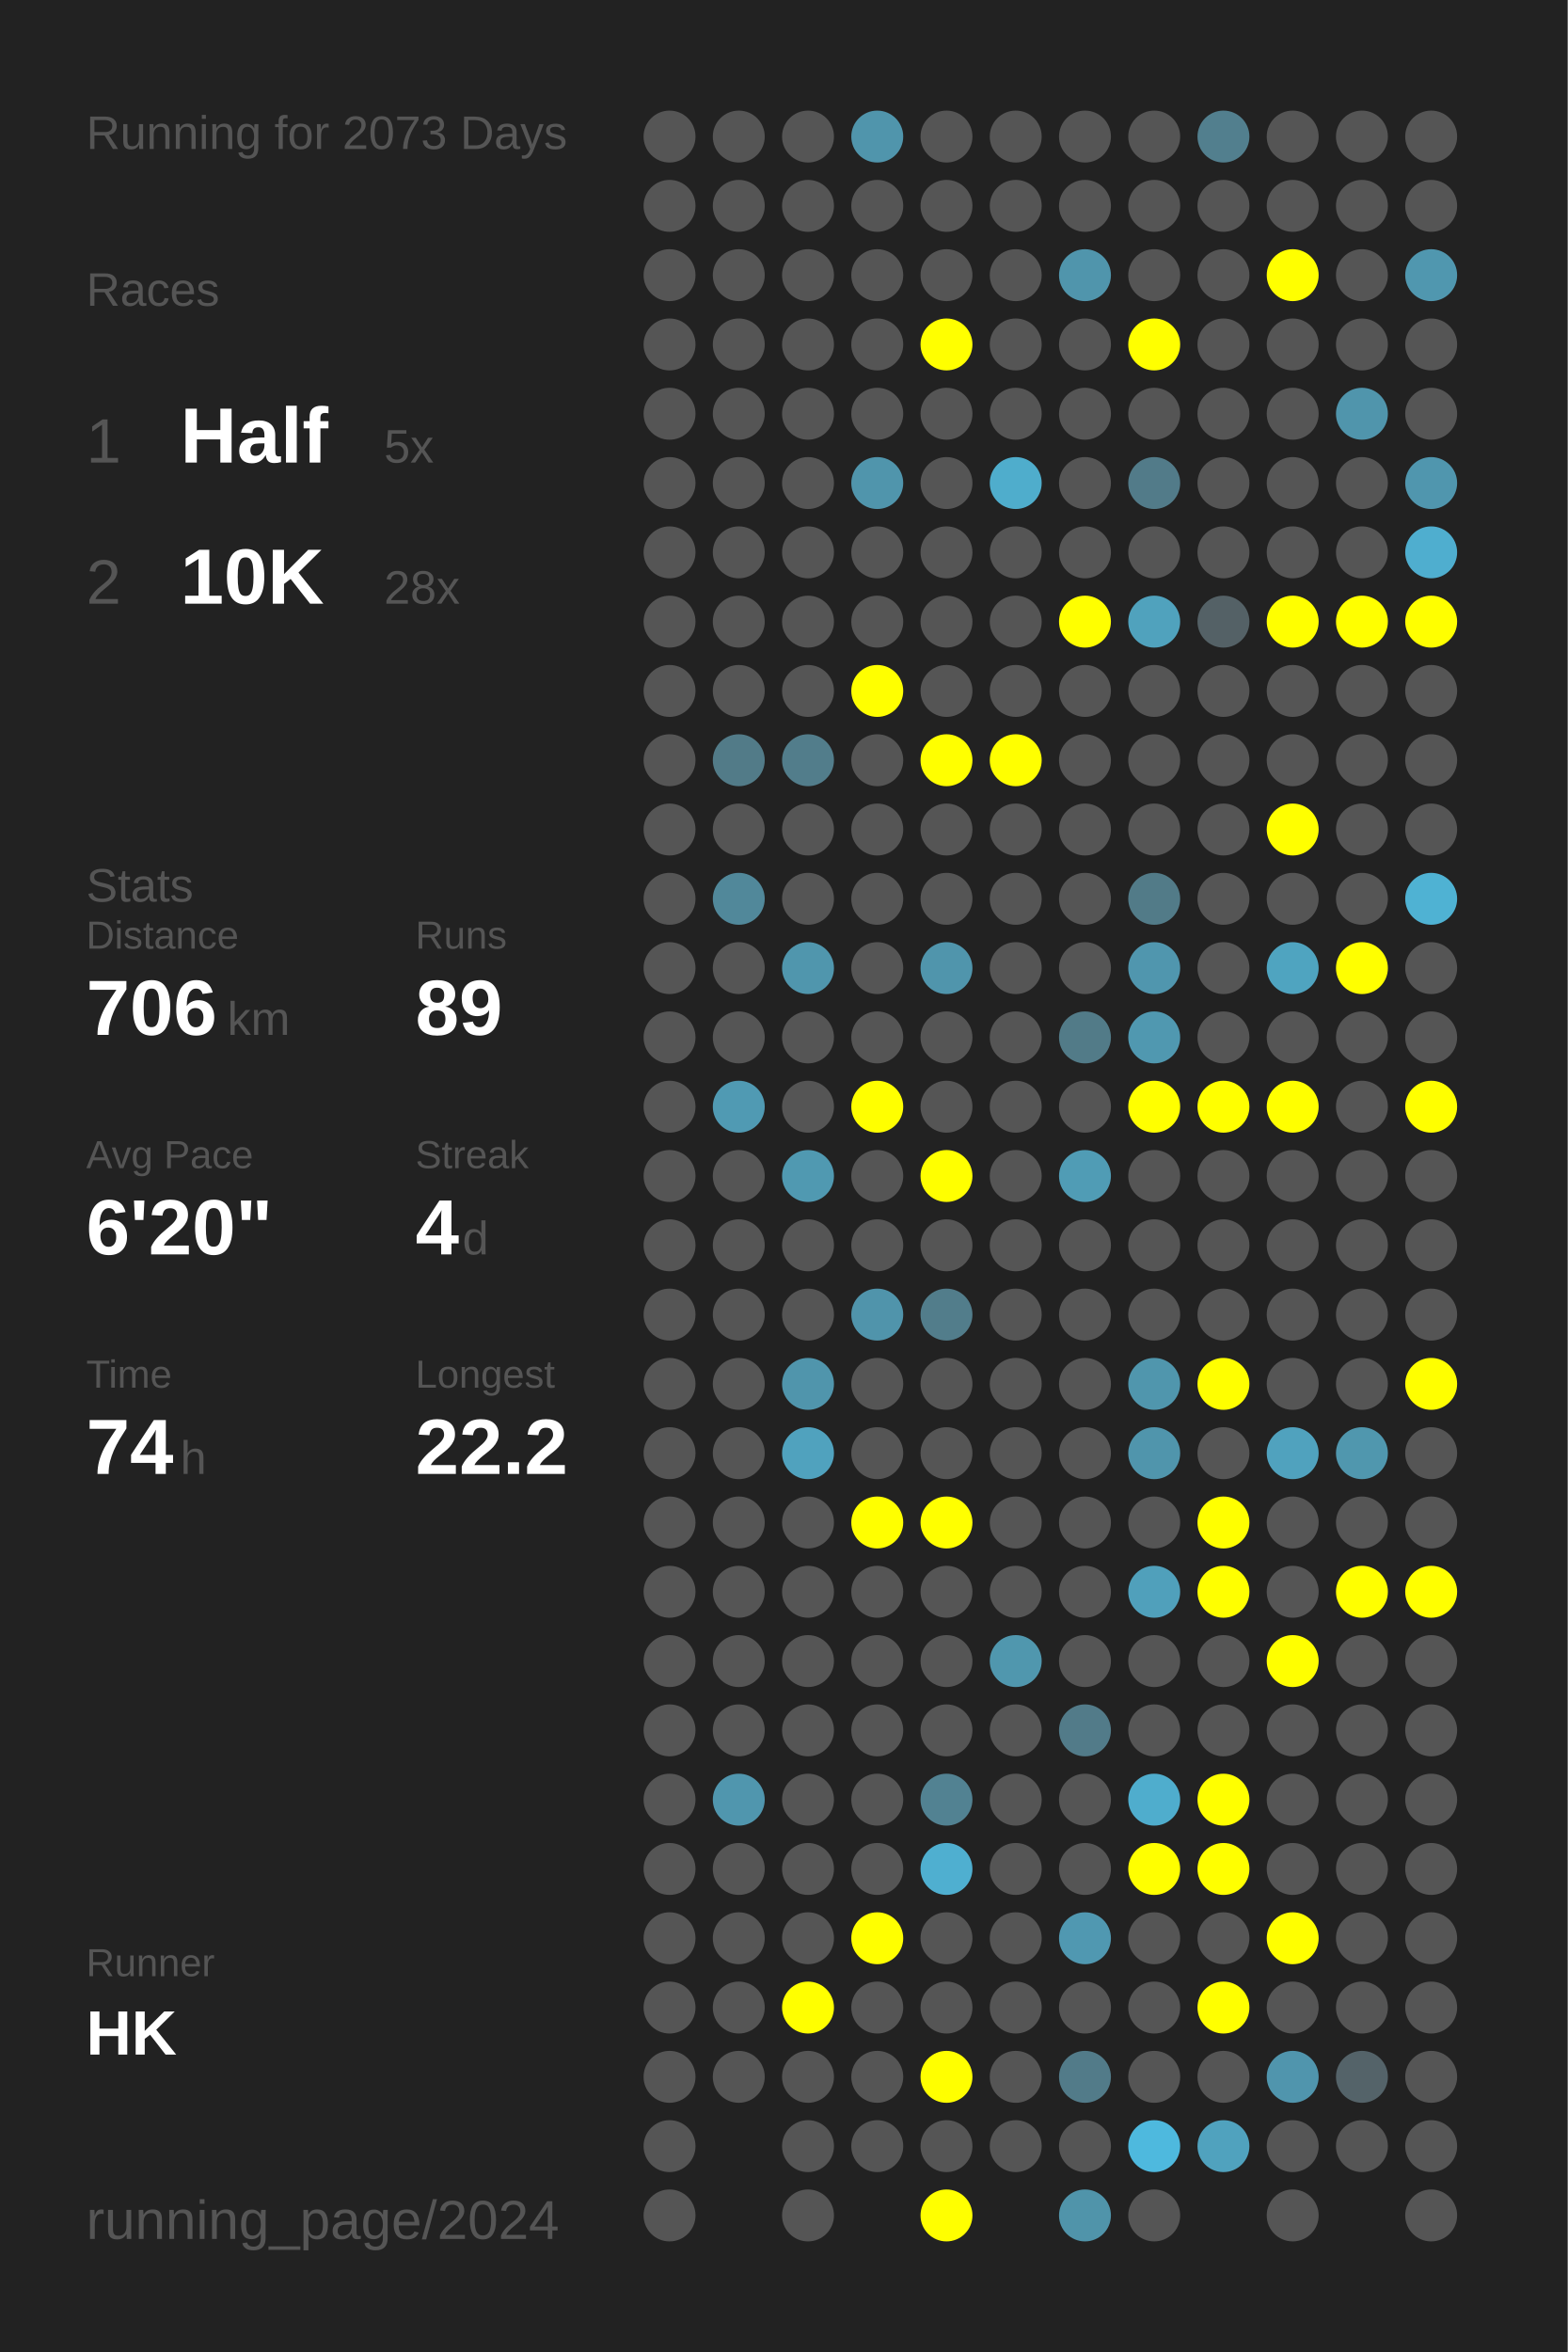
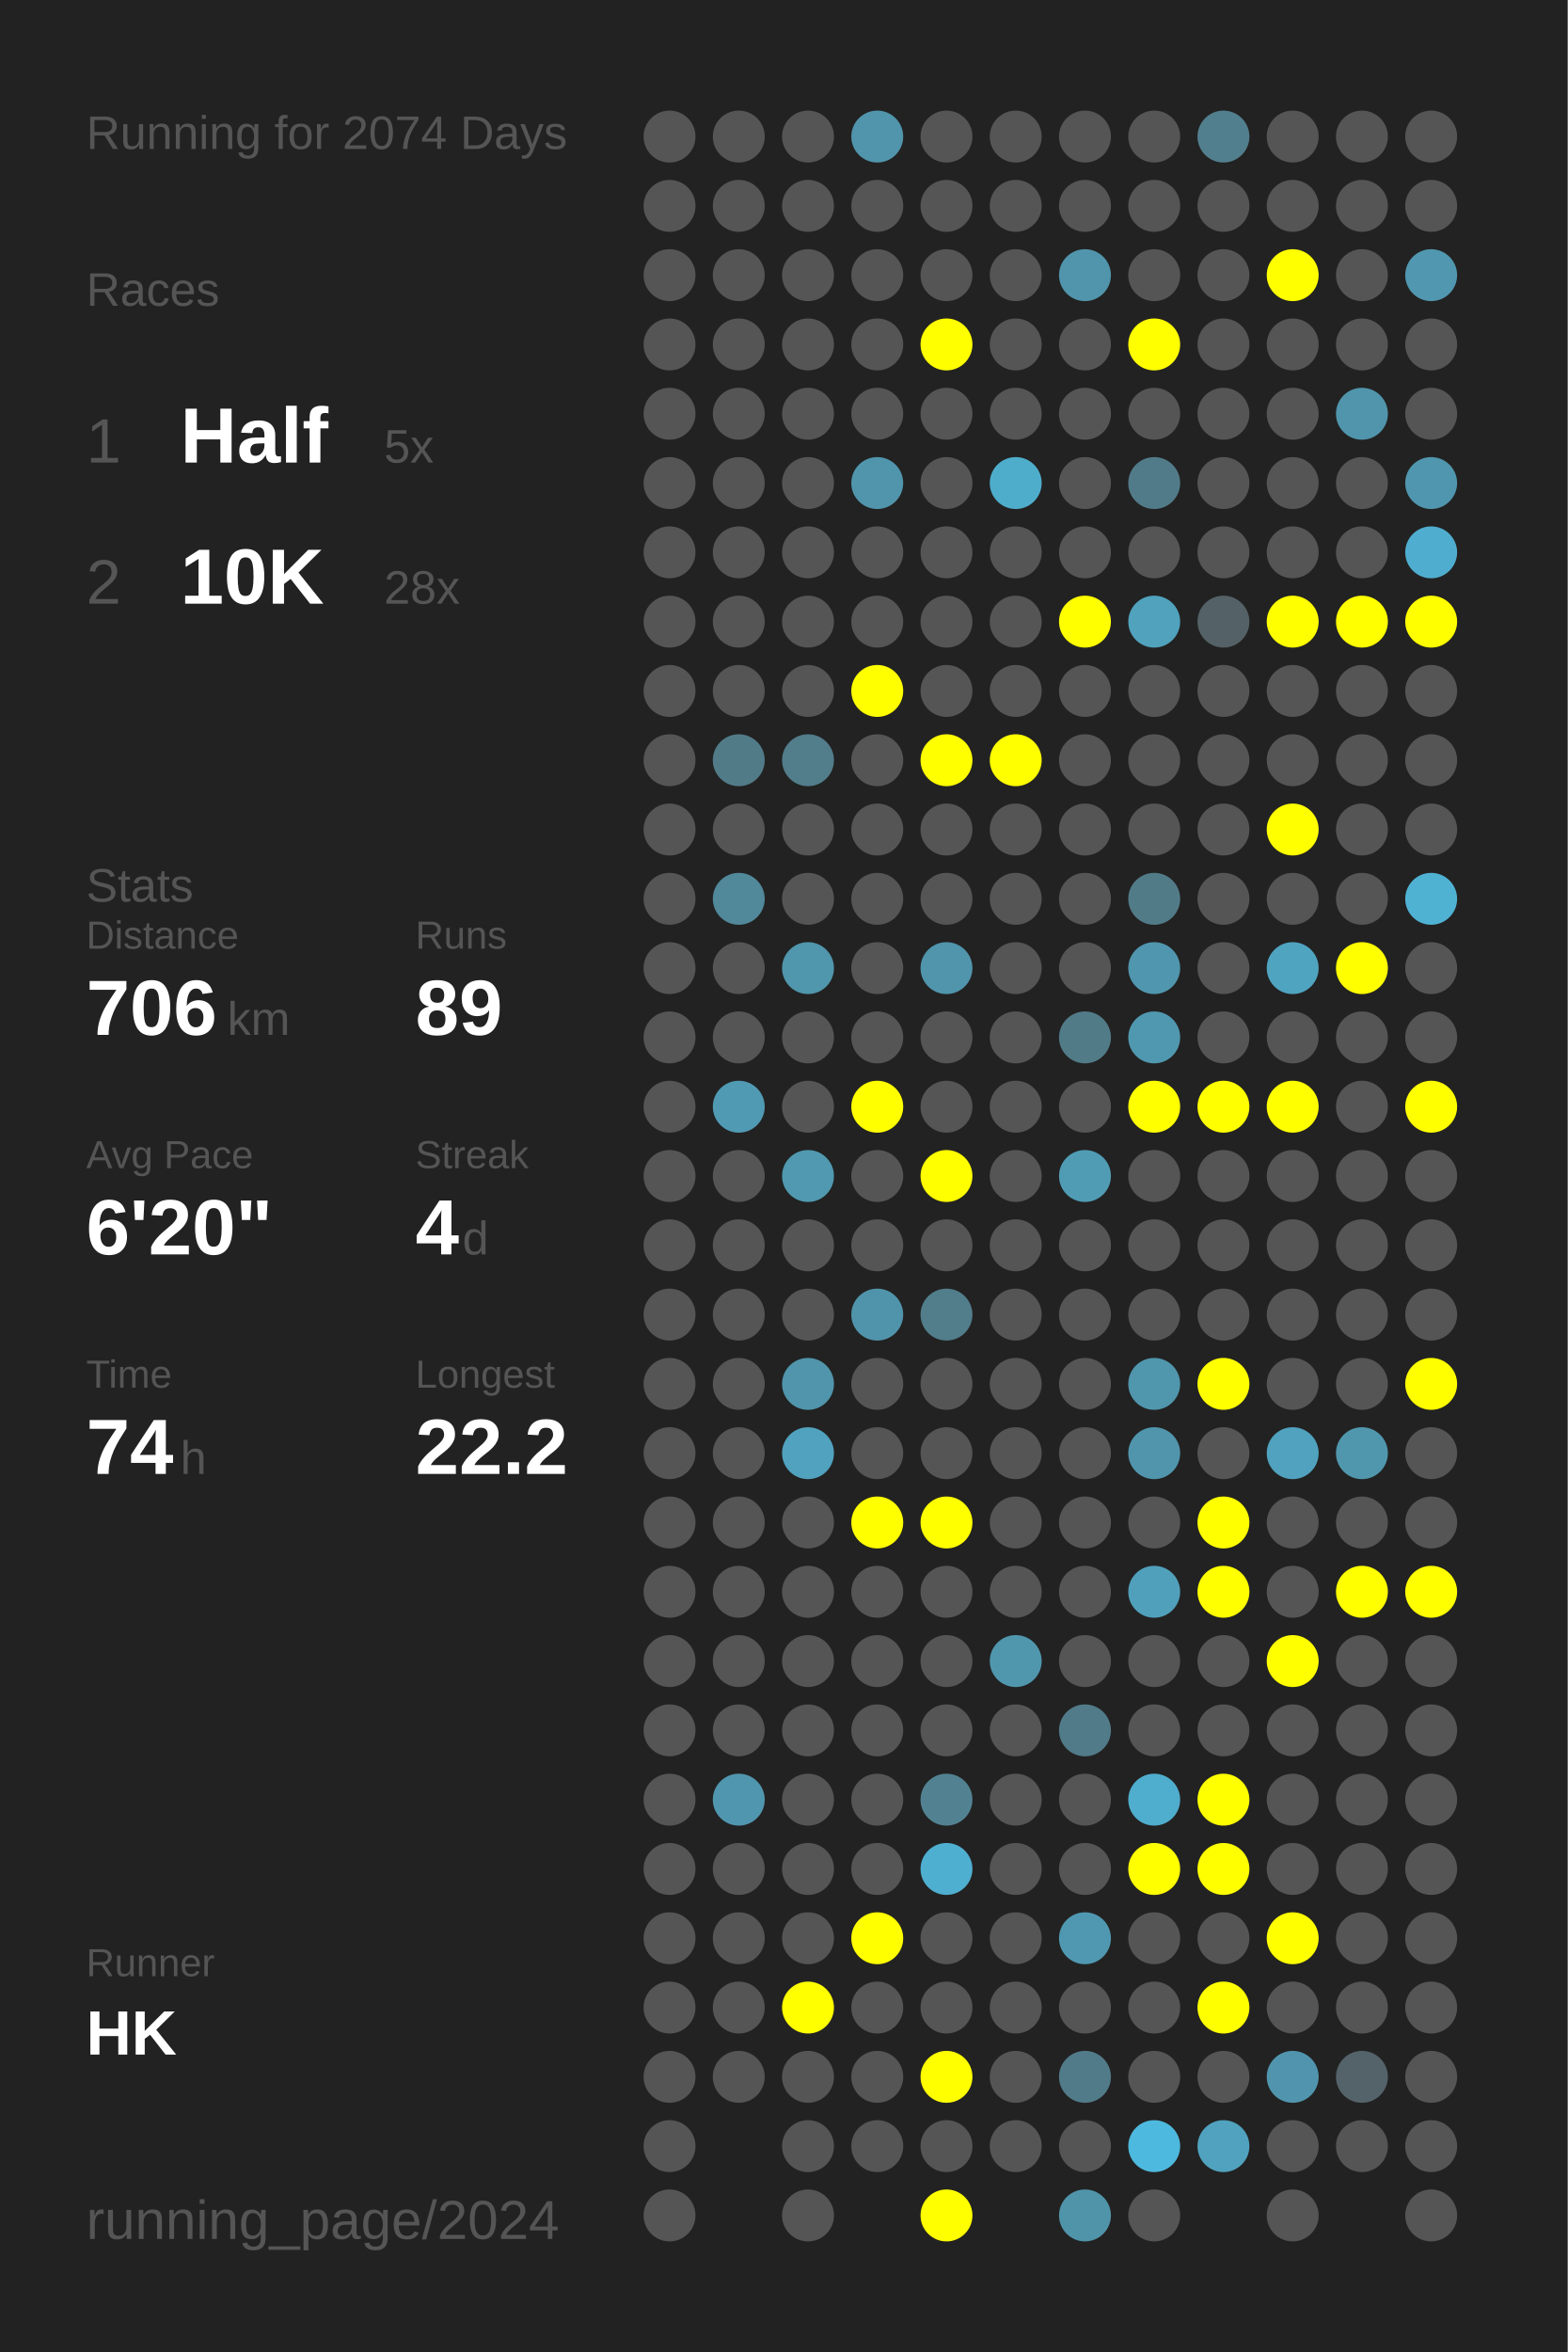
<svg xmlns="http://www.w3.org/2000/svg" baseProfile="full" height="300mm" version="1.1" viewBox="0,0,200,300" width="200mm">
  <defs />
  <rect fill="#222222" height="300" width="200" x="0" y="0" />
-   <text fill="#555555" style="font-size:6px; font-family:Arial;" x="11" y="19">Running for 2073 Days</text>
+   <text fill="#555555" style="font-size:6px; font-family:Arial;" x="11" y="19">Running for 2074 Days</text>
  <text fill="#555555" style="font-size:6px; font-family:Arial;" x="11" y="39">Races</text>
  <text fill="#555555" style="font-size:8px; font-family:Arial;" x="11" y="59">1</text>
  <text fill="#FFFFFF" style="font-size:10px; font-family:Arial; font-weight:bold;" x="23" y="59">Half</text>
  <text fill="#555555" style="font-size:6px; font-family:Arial;" x="49" y="59">5x</text>
  <text fill="#555555" style="font-size:8px; font-family:Arial;" x="11" y="77">2</text>
  <text fill="#FFFFFF" style="font-size:10px; font-family:Arial; font-weight:bold;" x="23" y="77">10K</text>
  <text fill="#555555" style="font-size:6px; font-family:Arial;" x="49" y="77">28x</text>
  <text fill="#555555" style="font-size:6px; font-family:Arial;" x="11" y="115">Stats</text>
  <text fill="#555555" style="font-size:5px; font-family:Arial;" x="11" y="121">Distance</text>
  <text fill="#FFFFFF" style="font-size:10px; font-family:Arial; font-weight:bold;" x="11" y="132">706</text>
  <text fill="#555555" style="font-size:6px; font-family:Arial;" x="29" y="132">km</text>
  <text fill="#555555" style="font-size:5px; font-family:Arial;" x="53" y="121">Runs</text>
  <text fill="#FFFFFF" style="font-size:10px; font-family:Arial; font-weight:bold;" x="53" y="132">89</text>
  <text fill="#555555" style="font-size:5px; font-family:Arial;" x="11" y="149">Avg Pace</text>
  <text fill="#FFFFFF" style="font-size:10px; font-family:Arial; font-weight:bold;" x="11" y="160">6'20"</text>
  <text fill="#555555" style="font-size:5px; font-family:Arial;" x="53" y="149">Streak</text>
  <text fill="#FFFFFF" style="font-size:10px; font-family:Arial; font-weight:bold;" x="53" y="160">4</text>
  <text fill="#555555" style="font-size:6px; font-family:Arial;" x="59" y="160">d</text>
  <text fill="#555555" style="font-size:5px; font-family:Arial;" x="11" y="177">Time</text>
  <text fill="#FFFFFF" style="font-size:10px; font-family:Arial; font-weight:bold;" x="11" y="188">74</text>
  <text fill="#555555" style="font-size:6px; font-family:Arial;" x="23" y="188">h</text>
  <text fill="#555555" style="font-size:5px; font-family:Arial;" x="53" y="177">Longest</text>
  <text fill="#FFFFFF" style="font-size:10px; font-family:Arial; font-weight:bold;" x="53" y="188">22.2</text>
  <text fill="#555555" style="font-size:5px; font-family:Arial;" x="11" y="252.065">Runner</text>
  <text fill="#FFFFFF" style="font-size:8px; font-family:Arial; font-weight:bold;" x="11" y="262.065">HK</text>
  <text fill="#555555" style="font-size:7px; font-family:Arial;" x="11" y="285.581">running_page/2024</text>
  <circle cx="85.417" cy="17.419" fill="#555555" r="3.312" />
  <circle cx="85.417" cy="26.258" fill="#555555" r="3.312" />
  <circle cx="85.417" cy="35.097" fill="#555555" r="3.312" />
  <circle cx="85.417" cy="43.935" fill="#555555" r="3.312" />
  <circle cx="85.417" cy="52.774" fill="#555555" r="3.312" />
  <circle cx="85.417" cy="61.613" fill="#555555" r="3.312" />
  <circle cx="85.417" cy="70.452" fill="#555555" r="3.312" />
  <circle cx="85.417" cy="79.29" fill="#555555" r="3.312" />
  <circle cx="85.417" cy="88.129" fill="#555555" r="3.312" />
  <circle cx="85.417" cy="96.968" fill="#555555" r="3.312" />
  <circle cx="85.417" cy="105.806" fill="#555555" r="3.312" />
  <circle cx="85.417" cy="114.645" fill="#555555" r="3.312" />
  <circle cx="85.417" cy="123.484" fill="#555555" r="3.312" />
  <circle cx="85.417" cy="132.323" fill="#555555" r="3.312" />
  <circle cx="85.417" cy="141.161" fill="#555555" r="3.312" />
  <circle cx="85.417" cy="150" fill="#555555" r="3.312" />
  <circle cx="85.417" cy="158.839" fill="#555555" r="3.312" />
  <circle cx="85.417" cy="167.677" fill="#555555" r="3.312" />
  <circle cx="85.417" cy="176.516" fill="#555555" r="3.312" />
  <circle cx="85.417" cy="185.355" fill="#555555" r="3.312" />
  <circle cx="85.417" cy="194.194" fill="#555555" r="3.312" />
  <circle cx="85.417" cy="203.032" fill="#555555" r="3.312" />
  <circle cx="85.417" cy="211.871" fill="#555555" r="3.312" />
  <circle cx="85.417" cy="220.71" fill="#555555" r="3.312" />
  <circle cx="85.417" cy="229.548" fill="#555555" r="3.312" />
  <circle cx="85.417" cy="238.387" fill="#555555" r="3.312" />
  <circle cx="85.417" cy="247.226" fill="#555555" r="3.312" />
  <circle cx="85.417" cy="256.065" fill="#555555" r="3.312" />
  <circle cx="85.417" cy="264.903" fill="#555555" r="3.312" />
  <circle cx="85.417" cy="273.742" fill="#555555" r="3.312" />
  <circle cx="85.417" cy="282.581" fill="#555555" r="3.312" />
  <circle cx="94.25" cy="17.419" fill="#555555" r="3.312" />
  <circle cx="94.25" cy="26.258" fill="#555555" r="3.312" />
  <circle cx="94.25" cy="35.097" fill="#555555" r="3.312" />
  <circle cx="94.25" cy="43.935" fill="#555555" r="3.312" />
  <circle cx="94.25" cy="52.774" fill="#555555" r="3.312" />
  <circle cx="94.25" cy="61.613" fill="#555555" r="3.312" />
  <circle cx="94.25" cy="70.452" fill="#555555" r="3.312" />
  <circle cx="94.25" cy="79.29" fill="#555555" r="3.312" />
  <circle cx="94.25" cy="88.129" fill="#555555" r="3.312" />
  <circle cx="94.25" cy="96.968" fill="#527b88" r="3.312" />
  <circle cx="94.25" cy="105.806" fill="#555555" r="3.312" />
  <circle cx="94.25" cy="114.645" fill="#51889a" r="3.312" />
  <circle cx="94.25" cy="123.484" fill="#555555" r="3.312" />
  <circle cx="94.25" cy="132.323" fill="#555555" r="3.312" />
  <circle cx="94.25" cy="141.161" fill="#509ab3" r="3.312" />
  <circle cx="94.25" cy="150" fill="#555555" r="3.312" />
  <circle cx="94.25" cy="158.839" fill="#555555" r="3.312" />
  <circle cx="94.25" cy="167.677" fill="#555555" r="3.312" />
  <circle cx="94.25" cy="176.516" fill="#555555" r="3.312" />
  <circle cx="94.25" cy="185.355" fill="#555555" r="3.312" />
  <circle cx="94.25" cy="194.194" fill="#555555" r="3.312" />
  <circle cx="94.25" cy="203.032" fill="#555555" r="3.312" />
  <circle cx="94.25" cy="211.871" fill="#555555" r="3.312" />
  <circle cx="94.25" cy="220.71" fill="#555555" r="3.312" />
  <circle cx="94.25" cy="229.548" fill="#5096ae" r="3.312" />
  <circle cx="94.25" cy="238.387" fill="#555555" r="3.312" />
  <circle cx="94.25" cy="247.226" fill="#555555" r="3.312" />
  <circle cx="94.25" cy="256.065" fill="#555555" r="3.312" />
  <circle cx="94.25" cy="264.903" fill="#555555" r="3.312" />
  <circle cx="103.083" cy="17.419" fill="#555555" r="3.312" />
  <circle cx="103.083" cy="26.258" fill="#555555" r="3.312" />
  <circle cx="103.083" cy="35.097" fill="#555555" r="3.312" />
  <circle cx="103.083" cy="43.935" fill="#555555" r="3.312" />
  <circle cx="103.083" cy="52.774" fill="#555555" r="3.312" />
  <circle cx="103.083" cy="61.613" fill="#555555" r="3.312" />
  <circle cx="103.083" cy="70.452" fill="#555555" r="3.312" />
  <circle cx="103.083" cy="79.29" fill="#555555" r="3.312" />
  <circle cx="103.083" cy="88.129" fill="#555555" r="3.312" />
  <circle cx="103.083" cy="96.968" fill="#527d8b" r="3.312" />
  <circle cx="103.083" cy="105.806" fill="#555555" r="3.312" />
  <circle cx="103.083" cy="114.645" fill="#555555" r="3.312" />
  <circle cx="103.083" cy="123.484" fill="#5096ad" r="3.312" />
  <circle cx="103.083" cy="132.323" fill="#555555" r="3.312" />
  <circle cx="103.083" cy="141.161" fill="#555555" r="3.312" />
  <circle cx="103.083" cy="150" fill="#5099b1" r="3.312" />
  <circle cx="103.083" cy="158.839" fill="#555555" r="3.312" />
  <circle cx="103.083" cy="167.677" fill="#555555" r="3.312" />
  <circle cx="103.083" cy="176.516" fill="#5095ac" r="3.312" />
  <circle cx="103.083" cy="185.355" fill="#50a2be" r="3.312" />
  <circle cx="103.083" cy="194.194" fill="#555555" r="3.312" />
  <circle cx="103.083" cy="203.032" fill="#555555" r="3.312" />
  <circle cx="103.083" cy="211.871" fill="#555555" r="3.312" />
  <circle cx="103.083" cy="220.71" fill="#555555" r="3.312" />
  <circle cx="103.083" cy="229.548" fill="#555555" r="3.312" />
  <circle cx="103.083" cy="238.387" fill="#555555" r="3.312" />
  <circle cx="103.083" cy="247.226" fill="#555555" r="3.312" />
  <circle cx="103.083" cy="256.065" fill="#FFFF00" r="3.312" />
  <circle cx="103.083" cy="264.903" fill="#555555" r="3.312" />
  <circle cx="103.083" cy="273.742" fill="#555555" r="3.312" />
  <circle cx="103.083" cy="282.581" fill="#555555" r="3.312" />
  <circle cx="111.917" cy="17.419" fill="#5095ac" r="3.312" />
  <circle cx="111.917" cy="26.258" fill="#555555" r="3.312" />
  <circle cx="111.917" cy="35.097" fill="#555555" r="3.312" />
  <circle cx="111.917" cy="43.935" fill="#555555" r="3.312" />
  <circle cx="111.917" cy="52.774" fill="#555555" r="3.312" />
  <circle cx="111.917" cy="61.613" fill="#5095ac" r="3.312" />
  <circle cx="111.917" cy="70.452" fill="#555555" r="3.312" />
  <circle cx="111.917" cy="79.29" fill="#555555" r="3.312" />
  <circle cx="111.917" cy="88.129" fill="#FFFF00" r="3.312" />
  <circle cx="111.917" cy="96.968" fill="#555555" r="3.312" />
  <circle cx="111.917" cy="105.806" fill="#555555" r="3.312" />
  <circle cx="111.917" cy="114.645" fill="#555555" r="3.312" />
  <circle cx="111.917" cy="123.484" fill="#555555" r="3.312" />
  <circle cx="111.917" cy="132.323" fill="#555555" r="3.312" />
  <circle cx="111.917" cy="141.161" fill="#FFFF00" r="3.312" />
  <circle cx="111.917" cy="150" fill="#555555" r="3.312" />
  <circle cx="111.917" cy="158.839" fill="#555555" r="3.312" />
  <circle cx="111.917" cy="167.677" fill="#5094ab" r="3.312" />
  <circle cx="111.917" cy="176.516" fill="#555555" r="3.312" />
  <circle cx="111.917" cy="185.355" fill="#555555" r="3.312" />
  <circle cx="111.917" cy="194.194" fill="#FFFF00" r="3.312" />
  <circle cx="111.917" cy="203.032" fill="#555555" r="3.312" />
  <circle cx="111.917" cy="211.871" fill="#555555" r="3.312" />
  <circle cx="111.917" cy="220.71" fill="#555555" r="3.312" />
  <circle cx="111.917" cy="229.548" fill="#555555" r="3.312" />
  <circle cx="111.917" cy="238.387" fill="#555555" r="3.312" />
  <circle cx="111.917" cy="247.226" fill="#FFFF00" r="3.312" />
  <circle cx="111.917" cy="256.065" fill="#555555" r="3.312" />
  <circle cx="111.917" cy="264.903" fill="#555555" r="3.312" />
  <circle cx="111.917" cy="273.742" fill="#555555" r="3.312" />
  <circle cx="120.75" cy="17.419" fill="#555555" r="3.312" />
  <circle cx="120.75" cy="26.258" fill="#555555" r="3.312" />
  <circle cx="120.75" cy="35.097" fill="#555555" r="3.312" />
  <circle cx="120.75" cy="43.935" fill="#FFFF00" r="3.312" />
  <circle cx="120.75" cy="52.774" fill="#555555" r="3.312" />
  <circle cx="120.75" cy="61.613" fill="#555555" r="3.312" />
  <circle cx="120.75" cy="70.452" fill="#555555" r="3.312" />
  <circle cx="120.75" cy="79.29" fill="#555555" r="3.312" />
  <circle cx="120.75" cy="88.129" fill="#555555" r="3.312" />
  <circle cx="120.75" cy="96.968" fill="#FFFF00" r="3.312" />
  <circle cx="120.75" cy="105.806" fill="#555555" r="3.312" />
  <circle cx="120.75" cy="114.645" fill="#555555" r="3.312" />
  <circle cx="120.75" cy="123.484" fill="#5095ac" r="3.312" />
  <circle cx="120.75" cy="132.323" fill="#555555" r="3.312" />
  <circle cx="120.75" cy="141.161" fill="#555555" r="3.312" />
  <circle cx="120.75" cy="150" fill="#FFFF00" r="3.312" />
  <circle cx="120.75" cy="158.839" fill="#555555" r="3.312" />
  <circle cx="120.75" cy="167.677" fill="#527d8b" r="3.312" />
  <circle cx="120.75" cy="176.516" fill="#555555" r="3.312" />
  <circle cx="120.75" cy="185.355" fill="#555555" r="3.312" />
  <circle cx="120.75" cy="194.194" fill="#FFFF00" r="3.312" />
  <circle cx="120.75" cy="203.032" fill="#555555" r="3.312" />
  <circle cx="120.75" cy="211.871" fill="#555555" r="3.312" />
  <circle cx="120.75" cy="220.71" fill="#555555" r="3.312" />
  <circle cx="120.75" cy="229.548" fill="#528292" r="3.312" />
  <circle cx="120.75" cy="238.387" fill="#4fafd0" r="3.312" />
  <circle cx="120.75" cy="247.226" fill="#555555" r="3.312" />
  <circle cx="120.75" cy="256.065" fill="#555555" r="3.312" />
  <circle cx="120.75" cy="264.903" fill="#FFFF00" r="3.312" />
  <circle cx="120.75" cy="273.742" fill="#555555" r="3.312" />
  <circle cx="120.75" cy="282.581" fill="#FFFF00" r="3.312" />
  <circle cx="129.583" cy="17.419" fill="#555555" r="3.312" />
  <circle cx="129.583" cy="26.258" fill="#555555" r="3.312" />
  <circle cx="129.583" cy="35.097" fill="#555555" r="3.312" />
  <circle cx="129.583" cy="43.935" fill="#555555" r="3.312" />
  <circle cx="129.583" cy="52.774" fill="#555555" r="3.312" />
  <circle cx="129.583" cy="61.613" fill="#4fadcc" r="3.312" />
  <circle cx="129.583" cy="70.452" fill="#555555" r="3.312" />
  <circle cx="129.583" cy="79.29" fill="#555555" r="3.312" />
  <circle cx="129.583" cy="88.129" fill="#555555" r="3.312" />
  <circle cx="129.583" cy="96.968" fill="#FFFF00" r="3.312" />
  <circle cx="129.583" cy="105.806" fill="#555555" r="3.312" />
  <circle cx="129.583" cy="114.645" fill="#555555" r="3.312" />
  <circle cx="129.583" cy="123.484" fill="#555555" r="3.312" />
  <circle cx="129.583" cy="132.323" fill="#555555" r="3.312" />
  <circle cx="129.583" cy="141.161" fill="#555555" r="3.312" />
  <circle cx="129.583" cy="150" fill="#555555" r="3.312" />
  <circle cx="129.583" cy="158.839" fill="#555555" r="3.312" />
  <circle cx="129.583" cy="167.677" fill="#555555" r="3.312" />
  <circle cx="129.583" cy="176.516" fill="#555555" r="3.312" />
  <circle cx="129.583" cy="185.355" fill="#555555" r="3.312" />
  <circle cx="129.583" cy="194.194" fill="#555555" r="3.312" />
  <circle cx="129.583" cy="203.032" fill="#555555" r="3.312" />
  <circle cx="129.583" cy="211.871" fill="#5097ae" r="3.312" />
  <circle cx="129.583" cy="220.71" fill="#555555" r="3.312" />
  <circle cx="129.583" cy="229.548" fill="#555555" r="3.312" />
  <circle cx="129.583" cy="238.387" fill="#555555" r="3.312" />
  <circle cx="129.583" cy="247.226" fill="#555555" r="3.312" />
  <circle cx="129.583" cy="256.065" fill="#555555" r="3.312" />
  <circle cx="129.583" cy="264.903" fill="#555555" r="3.312" />
  <circle cx="129.583" cy="273.742" fill="#555555" r="3.312" />
  <circle cx="138.417" cy="17.419" fill="#555555" r="3.312" />
  <circle cx="138.417" cy="26.258" fill="#555555" r="3.312" />
  <circle cx="138.417" cy="35.097" fill="#5095ac" r="3.312" />
  <circle cx="138.417" cy="43.935" fill="#555555" r="3.312" />
  <circle cx="138.417" cy="52.774" fill="#555555" r="3.312" />
  <circle cx="138.417" cy="61.613" fill="#555555" r="3.312" />
  <circle cx="138.417" cy="70.452" fill="#555555" r="3.312" />
  <circle cx="138.417" cy="79.29" fill="#FFFF00" r="3.312" />
  <circle cx="138.417" cy="88.129" fill="#555555" r="3.312" />
  <circle cx="138.417" cy="96.968" fill="#555555" r="3.312" />
  <circle cx="138.417" cy="105.806" fill="#555555" r="3.312" />
  <circle cx="138.417" cy="114.645" fill="#555555" r="3.312" />
  <circle cx="138.417" cy="123.484" fill="#555555" r="3.312" />
  <circle cx="138.417" cy="132.323" fill="#527b88" r="3.312" />
  <circle cx="138.417" cy="141.161" fill="#555555" r="3.312" />
  <circle cx="138.417" cy="150" fill="#509cb5" r="3.312" />
  <circle cx="138.417" cy="158.839" fill="#555555" r="3.312" />
  <circle cx="138.417" cy="167.677" fill="#555555" r="3.312" />
  <circle cx="138.417" cy="176.516" fill="#555555" r="3.312" />
  <circle cx="138.417" cy="185.355" fill="#555555" r="3.312" />
  <circle cx="138.417" cy="194.194" fill="#555555" r="3.312" />
  <circle cx="138.417" cy="203.032" fill="#555555" r="3.312" />
  <circle cx="138.417" cy="211.871" fill="#555555" r="3.312" />
  <circle cx="138.417" cy="220.71" fill="#527b89" r="3.312" />
  <circle cx="138.417" cy="229.548" fill="#555555" r="3.312" />
  <circle cx="138.417" cy="238.387" fill="#555555" r="3.312" />
  <circle cx="138.417" cy="247.226" fill="#5098b1" r="3.312" />
  <circle cx="138.417" cy="256.065" fill="#555555" r="3.312" />
  <circle cx="138.417" cy="264.903" fill="#527b89" r="3.312" />
  <circle cx="138.417" cy="273.742" fill="#555555" r="3.312" />
  <circle cx="138.417" cy="282.581" fill="#5094aa" r="3.312" />
  <circle cx="147.25" cy="17.419" fill="#555555" r="3.312" />
  <circle cx="147.25" cy="26.258" fill="#555555" r="3.312" />
  <circle cx="147.25" cy="35.097" fill="#555555" r="3.312" />
  <circle cx="147.25" cy="43.935" fill="#FFFF00" r="3.312" />
  <circle cx="147.25" cy="52.774" fill="#555555" r="3.312" />
  <circle cx="147.25" cy="61.613" fill="#527b89" r="3.312" />
  <circle cx="147.25" cy="70.452" fill="#555555" r="3.312" />
  <circle cx="147.25" cy="79.29" fill="#50a2bd" r="3.312" />
  <circle cx="147.25" cy="88.129" fill="#555555" r="3.312" />
  <circle cx="147.25" cy="96.968" fill="#555555" r="3.312" />
  <circle cx="147.25" cy="105.806" fill="#555555" r="3.312" />
  <circle cx="147.25" cy="114.645" fill="#527b88" r="3.312" />
  <circle cx="147.25" cy="123.484" fill="#5096ae" r="3.312" />
  <circle cx="147.25" cy="132.323" fill="#5098b0" r="3.312" />
  <circle cx="147.25" cy="141.161" fill="#FFFF00" r="3.312" />
  <circle cx="147.25" cy="150" fill="#555555" r="3.312" />
  <circle cx="147.25" cy="158.839" fill="#555555" r="3.312" />
  <circle cx="147.25" cy="167.677" fill="#555555" r="3.312" />
  <circle cx="147.25" cy="176.516" fill="#5096ad" r="3.312" />
  <circle cx="147.25" cy="185.355" fill="#5095ac" r="3.312" />
  <circle cx="147.25" cy="194.194" fill="#555555" r="3.312" />
  <circle cx="147.25" cy="203.032" fill="#50a0bb" r="3.312" />
  <circle cx="147.25" cy="211.871" fill="#555555" r="3.312" />
  <circle cx="147.25" cy="220.71" fill="#555555" r="3.312" />
  <circle cx="147.25" cy="229.548" fill="#4fadcd" r="3.312" />
  <circle cx="147.25" cy="238.387" fill="#FFFF00" r="3.312" />
  <circle cx="147.25" cy="247.226" fill="#555555" r="3.312" />
  <circle cx="147.25" cy="256.065" fill="#555555" r="3.312" />
  <circle cx="147.25" cy="264.903" fill="#555555" r="3.312" />
  <circle cx="147.25" cy="273.742" fill="#4eb9de" r="3.312" />
  <circle cx="147.25" cy="282.581" fill="#555555" r="3.312" />
  <circle cx="156.083" cy="17.419" fill="#527f8e" r="3.312" />
  <circle cx="156.083" cy="26.258" fill="#555555" r="3.312" />
  <circle cx="156.083" cy="35.097" fill="#555555" r="3.312" />
  <circle cx="156.083" cy="43.935" fill="#555555" r="3.312" />
  <circle cx="156.083" cy="52.774" fill="#555555" r="3.312" />
  <circle cx="156.083" cy="61.613" fill="#555555" r="3.312" />
  <circle cx="156.083" cy="70.452" fill="#555555" r="3.312" />
  <circle cx="156.083" cy="79.29" fill="#546166" r="3.312" />
  <circle cx="156.083" cy="88.129" fill="#555555" r="3.312" />
  <circle cx="156.083" cy="96.968" fill="#555555" r="3.312" />
  <circle cx="156.083" cy="105.806" fill="#555555" r="3.312" />
  <circle cx="156.083" cy="114.645" fill="#555555" r="3.312" />
  <circle cx="156.083" cy="123.484" fill="#555555" r="3.312" />
  <circle cx="156.083" cy="132.323" fill="#555555" r="3.312" />
  <circle cx="156.083" cy="141.161" fill="#FFFF00" r="3.312" />
  <circle cx="156.083" cy="150" fill="#555555" r="3.312" />
  <circle cx="156.083" cy="158.839" fill="#555555" r="3.312" />
  <circle cx="156.083" cy="167.677" fill="#555555" r="3.312" />
  <circle cx="156.083" cy="176.516" fill="#FFFF00" r="3.312" />
  <circle cx="156.083" cy="185.355" fill="#555555" r="3.312" />
  <circle cx="156.083" cy="194.194" fill="#FFFF00" r="3.312" />
  <circle cx="156.083" cy="203.032" fill="#FFFF00" r="3.312" />
  <circle cx="156.083" cy="211.871" fill="#555555" r="3.312" />
  <circle cx="156.083" cy="220.71" fill="#555555" r="3.312" />
  <circle cx="156.083" cy="229.548" fill="#FFFF00" r="3.312" />
  <circle cx="156.083" cy="238.387" fill="#FFFF00" r="3.312" />
  <circle cx="156.083" cy="247.226" fill="#555555" r="3.312" />
  <circle cx="156.083" cy="256.065" fill="#FFFF00" r="3.312" />
  <circle cx="156.083" cy="264.903" fill="#555555" r="3.312" />
  <circle cx="156.083" cy="273.742" fill="#50a2be" r="3.312" />
  <circle cx="164.917" cy="17.419" fill="#555555" r="3.312" />
  <circle cx="164.917" cy="26.258" fill="#555555" r="3.312" />
  <circle cx="164.917" cy="35.097" fill="#FFFF00" r="3.312" />
  <circle cx="164.917" cy="43.935" fill="#555555" r="3.312" />
  <circle cx="164.917" cy="52.774" fill="#555555" r="3.312" />
  <circle cx="164.917" cy="61.613" fill="#555555" r="3.312" />
  <circle cx="164.917" cy="70.452" fill="#555555" r="3.312" />
  <circle cx="164.917" cy="79.29" fill="#FFFF00" r="3.312" />
  <circle cx="164.917" cy="88.129" fill="#555555" r="3.312" />
  <circle cx="164.917" cy="96.968" fill="#555555" r="3.312" />
  <circle cx="164.917" cy="105.806" fill="#FFFF00" r="3.312" />
  <circle cx="164.917" cy="114.645" fill="#555555" r="3.312" />
  <circle cx="164.917" cy="123.484" fill="#4fa4c0" r="3.312" />
  <circle cx="164.917" cy="132.323" fill="#555555" r="3.312" />
  <circle cx="164.917" cy="141.161" fill="#FFFF00" r="3.312" />
  <circle cx="164.917" cy="150" fill="#555555" r="3.312" />
  <circle cx="164.917" cy="158.839" fill="#555555" r="3.312" />
  <circle cx="164.917" cy="167.677" fill="#555555" r="3.312" />
  <circle cx="164.917" cy="176.516" fill="#555555" r="3.312" />
  <circle cx="164.917" cy="185.355" fill="#50a2be" r="3.312" />
  <circle cx="164.917" cy="194.194" fill="#555555" r="3.312" />
  <circle cx="164.917" cy="203.032" fill="#555555" r="3.312" />
  <circle cx="164.917" cy="211.871" fill="#FFFF00" r="3.312" />
  <circle cx="164.917" cy="220.71" fill="#555555" r="3.312" />
  <circle cx="164.917" cy="229.548" fill="#555555" r="3.312" />
  <circle cx="164.917" cy="238.387" fill="#555555" r="3.312" />
  <circle cx="164.917" cy="247.226" fill="#FFFF00" r="3.312" />
  <circle cx="164.917" cy="256.065" fill="#555555" r="3.312" />
  <circle cx="164.917" cy="264.903" fill="#5095ad" r="3.312" />
  <circle cx="164.917" cy="273.742" fill="#555555" r="3.312" />
  <circle cx="164.917" cy="282.581" fill="#555555" r="3.312" />
  <circle cx="173.75" cy="17.419" fill="#555555" r="3.312" />
  <circle cx="173.75" cy="26.258" fill="#555555" r="3.312" />
  <circle cx="173.75" cy="35.097" fill="#555555" r="3.312" />
  <circle cx="173.75" cy="43.935" fill="#555555" r="3.312" />
  <circle cx="173.75" cy="52.774" fill="#5095ac" r="3.312" />
  <circle cx="173.75" cy="61.613" fill="#555555" r="3.312" />
  <circle cx="173.75" cy="70.452" fill="#555555" r="3.312" />
  <circle cx="173.75" cy="79.29" fill="#FFFF00" r="3.312" />
  <circle cx="173.75" cy="88.129" fill="#555555" r="3.312" />
  <circle cx="173.75" cy="96.968" fill="#555555" r="3.312" />
  <circle cx="173.75" cy="105.806" fill="#555555" r="3.312" />
  <circle cx="173.75" cy="114.645" fill="#555555" r="3.312" />
  <circle cx="173.75" cy="123.484" fill="#FFFF00" r="3.312" />
  <circle cx="173.75" cy="132.323" fill="#555555" r="3.312" />
  <circle cx="173.75" cy="141.161" fill="#555555" r="3.312" />
  <circle cx="173.75" cy="150" fill="#555555" r="3.312" />
  <circle cx="173.75" cy="158.839" fill="#555555" r="3.312" />
  <circle cx="173.75" cy="167.677" fill="#555555" r="3.312" />
  <circle cx="173.75" cy="176.516" fill="#555555" r="3.312" />
  <circle cx="173.75" cy="185.355" fill="#5097ae" r="3.312" />
  <circle cx="173.75" cy="194.194" fill="#555555" r="3.312" />
  <circle cx="173.75" cy="203.032" fill="#FFFF00" r="3.312" />
  <circle cx="173.75" cy="211.871" fill="#555555" r="3.312" />
  <circle cx="173.75" cy="220.71" fill="#555555" r="3.312" />
  <circle cx="173.75" cy="229.548" fill="#555555" r="3.312" />
  <circle cx="173.75" cy="238.387" fill="#555555" r="3.312" />
  <circle cx="173.75" cy="247.226" fill="#555555" r="3.312" />
  <circle cx="173.75" cy="256.065" fill="#555555" r="3.312" />
  <circle cx="173.75" cy="264.903" fill="#546369" r="3.312" />
  <circle cx="173.75" cy="273.742" fill="#555555" r="3.312" />
  <circle cx="182.583" cy="17.419" fill="#555555" r="3.312" />
  <circle cx="182.583" cy="26.258" fill="#555555" r="3.312" />
  <circle cx="182.583" cy="35.097" fill="#5097af" r="3.312" />
  <circle cx="182.583" cy="43.935" fill="#555555" r="3.312" />
  <circle cx="182.583" cy="52.774" fill="#555555" r="3.312" />
  <circle cx="182.583" cy="61.613" fill="#5096ae" r="3.312" />
  <circle cx="182.583" cy="70.452" fill="#4faecf" r="3.312" />
  <circle cx="182.583" cy="79.29" fill="#FFFF00" r="3.312" />
  <circle cx="182.583" cy="88.129" fill="#555555" r="3.312" />
  <circle cx="182.583" cy="96.968" fill="#555555" r="3.312" />
  <circle cx="182.583" cy="105.806" fill="#555555" r="3.312" />
  <circle cx="182.583" cy="114.645" fill="#4fb2d3" r="3.312" />
  <circle cx="182.583" cy="123.484" fill="#555555" r="3.312" />
  <circle cx="182.583" cy="132.323" fill="#555555" r="3.312" />
  <circle cx="182.583" cy="141.161" fill="#FFFF00" r="3.312" />
  <circle cx="182.583" cy="150" fill="#555555" r="3.312" />
  <circle cx="182.583" cy="158.839" fill="#555555" r="3.312" />
  <circle cx="182.583" cy="167.677" fill="#555555" r="3.312" />
  <circle cx="182.583" cy="176.516" fill="#FFFF00" r="3.312" />
  <circle cx="182.583" cy="185.355" fill="#555555" r="3.312" />
  <circle cx="182.583" cy="194.194" fill="#555555" r="3.312" />
  <circle cx="182.583" cy="203.032" fill="#FFFF00" r="3.312" />
  <circle cx="182.583" cy="211.871" fill="#555555" r="3.312" />
  <circle cx="182.583" cy="220.71" fill="#555555" r="3.312" />
  <circle cx="182.583" cy="229.548" fill="#555555" r="3.312" />
  <circle cx="182.583" cy="238.387" fill="#555555" r="3.312" />
  <circle cx="182.583" cy="247.226" fill="#555555" r="3.312" />
  <circle cx="182.583" cy="256.065" fill="#555555" r="3.312" />
  <circle cx="182.583" cy="264.903" fill="#555555" r="3.312" />
  <circle cx="182.583" cy="273.742" fill="#555555" r="3.312" />
  <circle cx="182.583" cy="282.581" fill="#555555" r="3.312" />
</svg>
